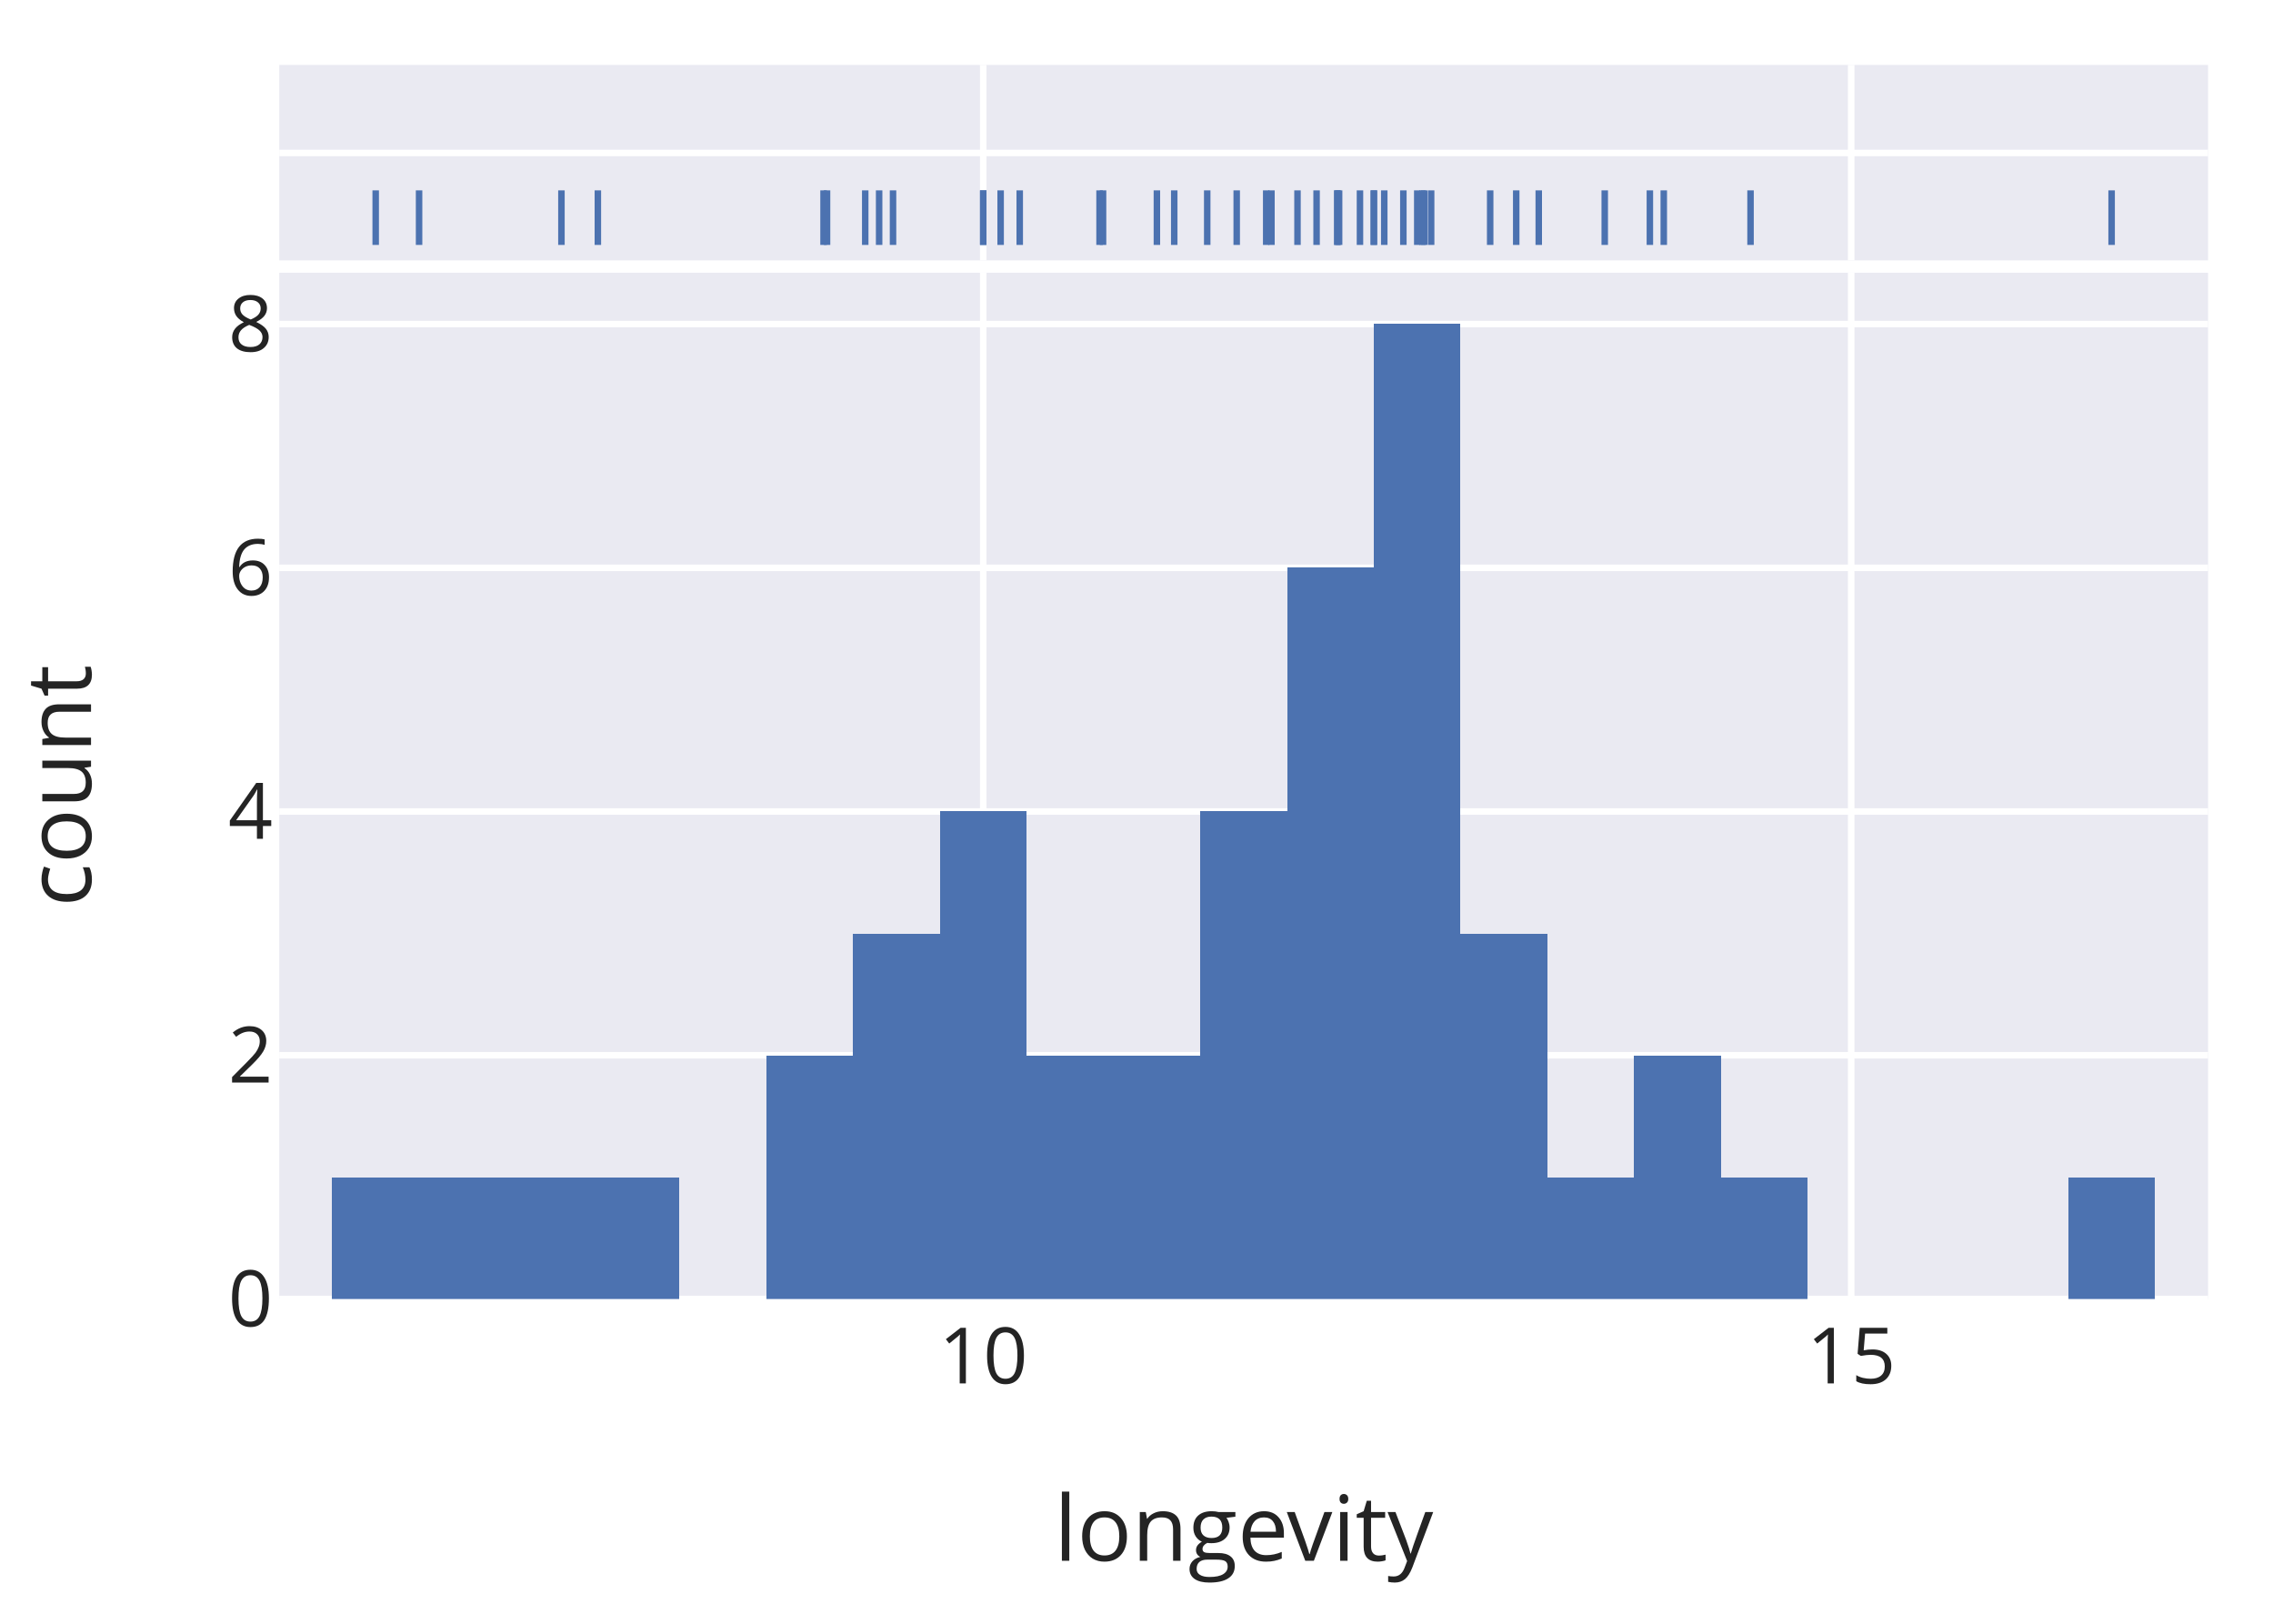
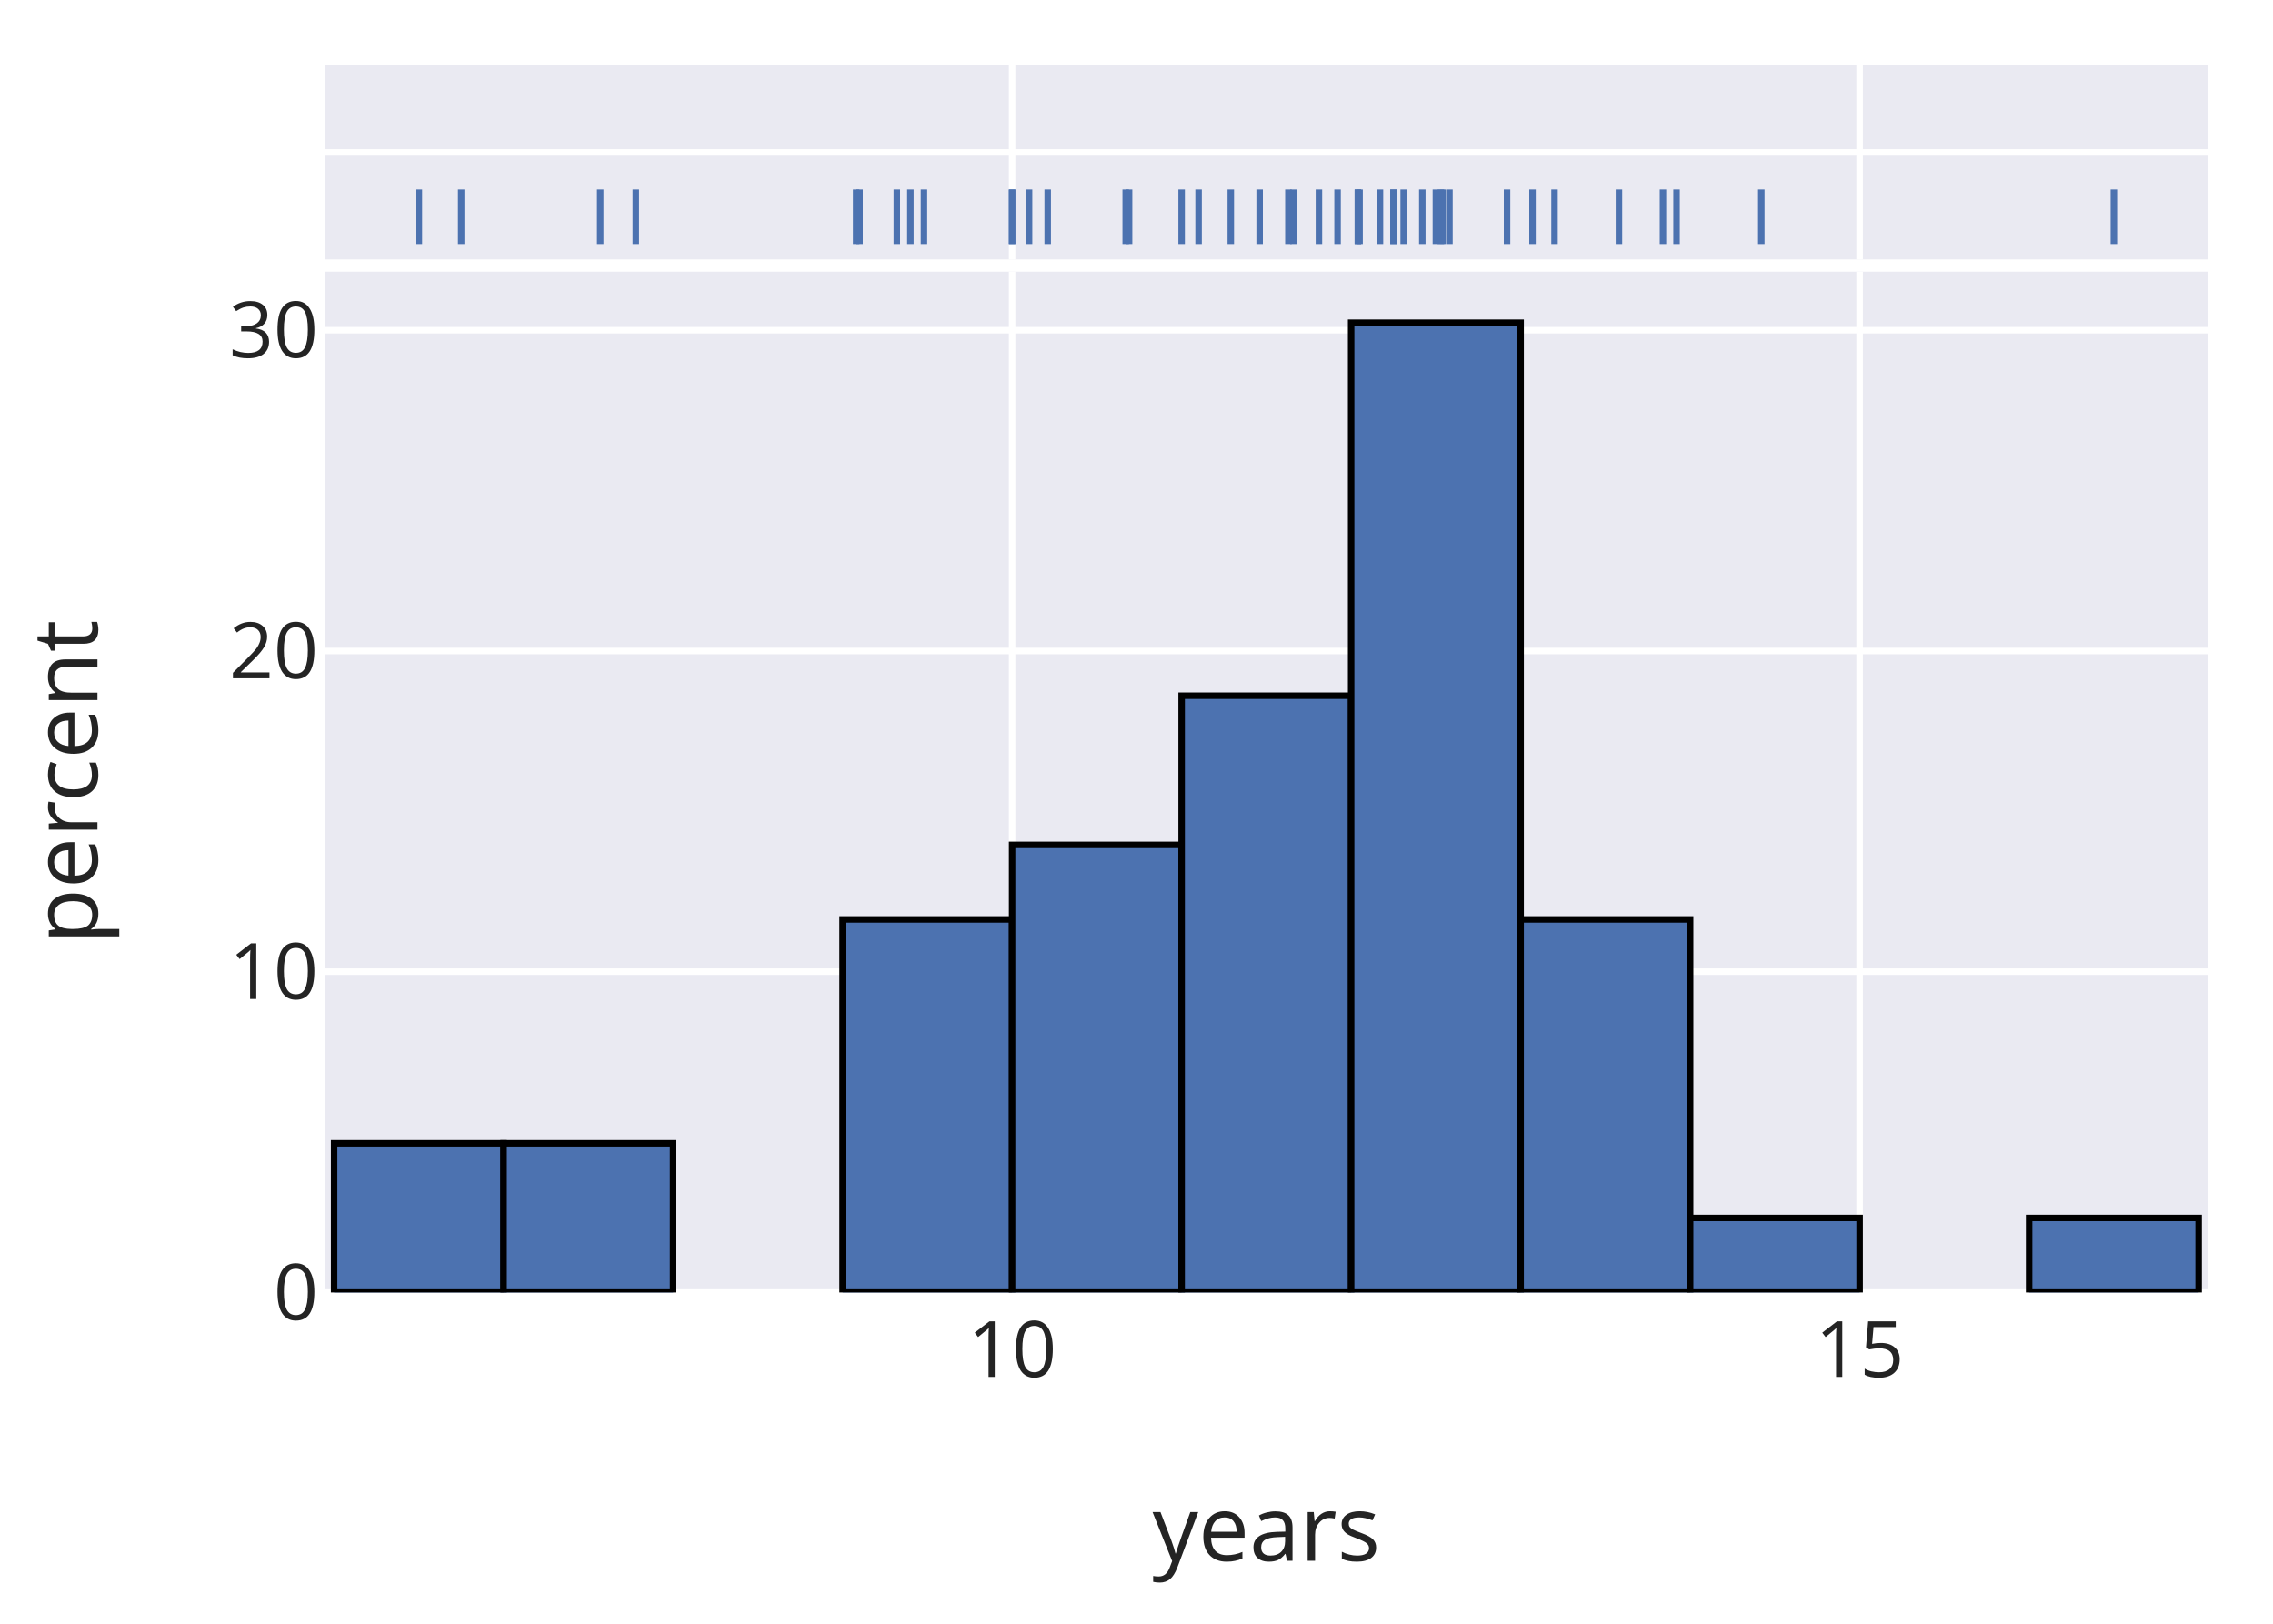
<svg xmlns="http://www.w3.org/2000/svg" class="main-svg" width="350" height="250" style="" viewBox="0 0 350 250">
  <rect x="0" y="0" width="350" height="250" style="fill: rgb(255, 255, 255); fill-opacity: 1;" />
-   <defs id="defs-8aed19">
+   <defs id="defs-de60ee">
    <g class="clips">
-       <clipPath id="clip8aed19xyplot" class="plotclip">
-         <rect width="297" height="158.004" />
-       </clipPath>
-       <clipPath id="clip8aed19x2y2plot" class="plotclip">
-         <rect width="297" height="30.096" />
-       </clipPath>
-       <clipPath class="axesclip" id="clip8aed19x">
-         <rect x="43" y="0" width="297" height="250" />
-       </clipPath>
-       <clipPath class="axesclip" id="clip8aed19y">
-         <rect x="0" y="41.996" width="350" height="158.004" />
-       </clipPath>
-       <clipPath class="axesclip" id="clip8aed19xy">
-         <rect x="43" y="41.996" width="297" height="158.004" />
-       </clipPath>
-       <clipPath class="axesclip" id="clip8aed19y2">
-         <rect x="0" y="10" width="350" height="30.096" />
-       </clipPath>
-       <clipPath class="axesclip" id="clip8aed19xy2">
-         <rect x="43" y="10" width="297" height="30.096" />
-       </clipPath>
-       <clipPath class="axesclip" id="clip8aed19x2">
-         <rect x="43" y="0" width="297" height="250" />
-       </clipPath>
-       <clipPath class="axesclip" id="clip8aed19x2y">
-         <rect x="43" y="41.996" width="297" height="158.004" />
-       </clipPath>
-       <clipPath class="axesclip" id="clip8aed19x2y2">
-         <rect x="43" y="10" width="297" height="30.096" />
+       <clipPath id="clipde60eexyplot" class="plotclip">
+         <rect width="290" height="157.172" />
+       </clipPath>
+       <clipPath id="clipde60eex2y2plot" class="plotclip">
+         <rect width="290" height="29.938" />
+       </clipPath>
+       <clipPath class="axesclip" id="clipde60eex">
+         <rect x="50" y="0" width="290" height="250" />
+       </clipPath>
+       <clipPath class="axesclip" id="clipde60eey">
+         <rect x="0" y="41.828" width="350" height="157.172" />
+       </clipPath>
+       <clipPath class="axesclip" id="clipde60eexy">
+         <rect x="50" y="41.828" width="290" height="157.172" />
+       </clipPath>
+       <clipPath class="axesclip" id="clipde60eey2">
+         <rect x="0" y="10" width="350" height="29.938" />
+       </clipPath>
+       <clipPath class="axesclip" id="clipde60eexy2">
+         <rect x="50" y="10" width="290" height="29.938" />
+       </clipPath>
+       <clipPath class="axesclip" id="clipde60eex2">
+         <rect x="50" y="0" width="290" height="250" />
+       </clipPath>
+       <clipPath class="axesclip" id="clipde60eex2y">
+         <rect x="50" y="41.828" width="290" height="157.172" />
+       </clipPath>
+       <clipPath class="axesclip" id="clipde60eex2y2">
+         <rect x="50" y="10" width="290" height="29.938" />
      </clipPath>
    </g>
    <g class="gradients" />
    <g class="patterns" />
  </defs>
  <g class="bglayer">
-     <rect class="bg" x="43" y="41.996" width="297" height="158.004" style="fill: rgb(234, 234, 242); fill-opacity: 1; stroke-width: 0;" />
-     <rect class="bg" x="43" y="10" width="297" height="30.096" style="fill: rgb(234, 234, 242); fill-opacity: 1; stroke-width: 0;" />
+     <rect class="bg" x="50" y="41.828" width="290" height="157.172" style="fill: rgb(234, 234, 242); fill-opacity: 1; stroke-width: 0;" />
+     <rect class="bg" x="50" y="10" width="290" height="29.938" style="fill: rgb(234, 234, 242); fill-opacity: 1; stroke-width: 0;" />
  </g>
  <g class="layer-below">
    <g class="imagelayer" />
    <g class="shapelayer" />
  </g>
  <g class="cartesianlayer">
    <g class="subplot xy">
      <g class="layer-subplot">
        <g class="shapelayer" />
        <g class="imagelayer" />
      </g>
      <g class="gridlayer">
        <g class="x">
-           <path class="xgrid crisp" transform="translate(151.4,0)" d="M0,41.996v158.004" style="stroke: rgb(255, 255, 255); stroke-opacity: 1; stroke-width: 1px;" />
-           <path class="xgrid crisp" transform="translate(285.05,0)" d="M0,41.996v158.004" style="stroke: rgb(255, 255, 255); stroke-opacity: 1; stroke-width: 1px;" />
+           <path class="xgrid crisp" transform="translate(155.85,0)" d="M0,41.828v157.172" style="stroke: rgb(255, 255, 255); stroke-opacity: 1; stroke-width: 1px;" />
+           <path class="xgrid crisp" transform="translate(286.35,0)" d="M0,41.828v157.172" style="stroke: rgb(255, 255, 255); stroke-opacity: 1; stroke-width: 1px;" />
        </g>
        <g class="y">
-           <path class="ygrid crisp" transform="translate(0,162.476)" d="M43,0h297" style="stroke: rgb(255, 255, 255); stroke-opacity: 1; stroke-width: 1px;" />
-           <path class="ygrid crisp" transform="translate(0,124.946)" d="M43,0h297" style="stroke: rgb(255, 255, 255); stroke-opacity: 1; stroke-width: 1px;" />
-           <path class="ygrid crisp" transform="translate(0,87.426)" d="M43,0h297" style="stroke: rgb(255, 255, 255); stroke-opacity: 1; stroke-width: 1px;" />
-           <path class="ygrid crisp" transform="translate(0,49.896)" d="M43,0h297" style="stroke: rgb(255, 255, 255); stroke-opacity: 1; stroke-width: 1px;" />
+           <path class="ygrid crisp" transform="translate(0,149.6076)" d="M50,0h290" style="stroke: rgb(255, 255, 255); stroke-opacity: 1; stroke-width: 1px;" />
+           <path class="ygrid crisp" transform="translate(0,100.2276)" d="M50,0h290" style="stroke: rgb(255, 255, 255); stroke-opacity: 1; stroke-width: 1px;" />
+           <path class="ygrid crisp" transform="translate(0,50.8376)" d="M50,0h290" style="stroke: rgb(255, 255, 255); stroke-opacity: 1; stroke-width: 1px;" />
        </g>
      </g>
      <g class="zerolinelayer">
-         <path class="yzl zl crisp" transform="translate(0,199.996)" d="M43,0h297" style="stroke: rgb(255, 255, 255); stroke-opacity: 1; stroke-width: 1px;" />
+         <path class="yzl zl crisp" transform="translate(0,198.9976)" d="M50,0h290" style="stroke: rgb(255, 255, 255); stroke-opacity: 1; stroke-width: 1px;" />
      </g>
      <path class="xlines-below" />
      <path class="ylines-below" />
      <g class="overlines-below" />
      <g class="xaxislayer-below" />
      <g class="yaxislayer-below" />
      <g class="overaxes-below" />
-       <g class="plot" transform="translate(43,41.996)" clip-path="url(#clip8aed19xyplot)">
+       <g class="plot" transform="translate(50,41.8276)" clip-path="url(#clipde60eexyplot)">
        <g class="barlayer mlayer">
-           <g class="trace bars" shape-rendering="crispEdges" style="opacity: 1;">
+           <g class="trace bars" style="opacity: 1;">
            <g class="points">
              <g class="point">
-                 <path d="M8.17,158V139.24H21.53V158Z" style="vector-effect: non-scaling-stroke; opacity: 1; stroke-width: 0px; fill: rgb(76, 114, 176); fill-opacity: 1;" />
-               </g>
-               <g class="point">
-                 <path d="M21.53,158V139.24H34.9V158Z" style="vector-effect: non-scaling-stroke; opacity: 1; stroke-width: 0px; fill: rgb(76, 114, 176); fill-opacity: 1;" />
-               </g>
-               <g class="point">
-                 <path d="M34.9,158V139.24H48.26V158Z" style="vector-effect: non-scaling-stroke; opacity: 1; stroke-width: 0px; fill: rgb(76, 114, 176); fill-opacity: 1;" />
-               </g>
-               <g class="point">
-                 <path d="M48.26,158V139.24H61.63V158Z" style="vector-effect: non-scaling-stroke; opacity: 1; stroke-width: 0px; fill: rgb(76, 114, 176); fill-opacity: 1;" />
-               </g>
-               <g class="point">
-                 <path d="M0,0Z" style="vector-effect: non-scaling-stroke; opacity: 1; stroke-width: 0px; fill: rgb(76, 114, 176); fill-opacity: 1;" />
-               </g>
-               <g class="point">
-                 <path d="M74.99,158V120.48H88.36V158Z" style="vector-effect: non-scaling-stroke; opacity: 1; stroke-width: 0px; fill: rgb(76, 114, 176); fill-opacity: 1;" />
-               </g>
-               <g class="point">
-                 <path d="M88.36,158V101.72H101.72V158Z" style="vector-effect: non-scaling-stroke; opacity: 1; stroke-width: 0px; fill: rgb(76, 114, 176); fill-opacity: 1;" />
-               </g>
-               <g class="point">
-                 <path d="M101.72,158V82.95H115.09V158Z" style="vector-effect: non-scaling-stroke; opacity: 1; stroke-width: 0px; fill: rgb(76, 114, 176); fill-opacity: 1;" />
-               </g>
-               <g class="point">
-                 <path d="M115.09,158V120.48H128.45V158Z" style="vector-effect: non-scaling-stroke; opacity: 1; stroke-width: 0px; fill: rgb(76, 114, 176); fill-opacity: 1;" />
-               </g>
-               <g class="point">
-                 <path d="M128.45,158V120.48H141.82V158Z" style="vector-effect: non-scaling-stroke; opacity: 1; stroke-width: 0px; fill: rgb(76, 114, 176); fill-opacity: 1;" />
-               </g>
-               <g class="point">
-                 <path d="M141.82,158V82.95H155.18V158Z" style="vector-effect: non-scaling-stroke; opacity: 1; stroke-width: 0px; fill: rgb(76, 114, 176); fill-opacity: 1;" />
-               </g>
-               <g class="point">
-                 <path d="M155.18,158V45.43H168.55V158Z" style="vector-effect: non-scaling-stroke; opacity: 1; stroke-width: 0px; fill: rgb(76, 114, 176); fill-opacity: 1;" />
-               </g>
-               <g class="point">
-                 <path d="M168.55,158V7.9H181.91V158Z" style="vector-effect: non-scaling-stroke; opacity: 1; stroke-width: 0px; fill: rgb(76, 114, 176); fill-opacity: 1;" />
-               </g>
-               <g class="point">
-                 <path d="M181.91,158V101.72H195.28V158Z" style="vector-effect: non-scaling-stroke; opacity: 1; stroke-width: 0px; fill: rgb(76, 114, 176); fill-opacity: 1;" />
-               </g>
-               <g class="point">
-                 <path d="M195.28,158V139.24H208.64V158Z" style="vector-effect: non-scaling-stroke; opacity: 1; stroke-width: 0px; fill: rgb(76, 114, 176); fill-opacity: 1;" />
-               </g>
-               <g class="point">
-                 <path d="M208.64,158V120.48H222.01V158Z" style="vector-effect: non-scaling-stroke; opacity: 1; stroke-width: 0px; fill: rgb(76, 114, 176); fill-opacity: 1;" />
-               </g>
-               <g class="point">
-                 <path d="M222.01,158V139.24H235.37V158Z" style="vector-effect: non-scaling-stroke; opacity: 1; stroke-width: 0px; fill: rgb(76, 114, 176); fill-opacity: 1;" />
-               </g>
-               <g class="point">
-                 <path d="M0,0Z" style="vector-effect: non-scaling-stroke; opacity: 1; stroke-width: 0px; fill: rgb(76, 114, 176); fill-opacity: 1;" />
-               </g>
-               <g class="point">
-                 <path d="M0,0Z" style="vector-effect: non-scaling-stroke; opacity: 1; stroke-width: 0px; fill: rgb(76, 114, 176); fill-opacity: 1;" />
-               </g>
-               <g class="point">
-                 <path d="M0,0Z" style="vector-effect: non-scaling-stroke; opacity: 1; stroke-width: 0px; fill: rgb(76, 114, 176); fill-opacity: 1;" />
-               </g>
-               <g class="point">
-                 <path d="M275.47,158V139.24H288.83V158Z" style="vector-effect: non-scaling-stroke; opacity: 1; stroke-width: 0px; fill: rgb(76, 114, 176); fill-opacity: 1;" />
+                 <path d="M1.45,157.17V134.2H27.55V157.17Z" style="vector-effect: non-scaling-stroke; opacity: 1; stroke-width: 1px; fill: rgb(76, 114, 176); fill-opacity: 1; stroke: rgb(0, 0, 0); stroke-opacity: 1;" />
+               </g>
+               <g class="point">
+                 <path d="M27.55,157.17V134.2H53.65V157.17Z" style="vector-effect: non-scaling-stroke; opacity: 1; stroke-width: 1px; fill: rgb(76, 114, 176); fill-opacity: 1; stroke: rgb(0, 0, 0); stroke-opacity: 1;" />
+               </g>
+               <g class="point">
+                 <path d="M0,0Z" style="vector-effect: non-scaling-stroke; opacity: 1; stroke-width: 0px; fill: rgb(76, 114, 176); fill-opacity: 1; stroke: rgb(0, 0, 0); stroke-opacity: 1;" />
+               </g>
+               <g class="point">
+                 <path d="M79.75,157.17V99.74H105.85V157.17Z" style="vector-effect: non-scaling-stroke; opacity: 1; stroke-width: 1px; fill: rgb(76, 114, 176); fill-opacity: 1; stroke: rgb(0, 0, 0); stroke-opacity: 1;" />
+               </g>
+               <g class="point">
+                 <path d="M105.85,157.17V88.26H131.95V157.17Z" style="vector-effect: non-scaling-stroke; opacity: 1; stroke-width: 1px; fill: rgb(76, 114, 176); fill-opacity: 1; stroke: rgb(0, 0, 0); stroke-opacity: 1;" />
+               </g>
+               <g class="point">
+                 <path d="M131.95,157.17V65.29H158.05V157.17Z" style="vector-effect: non-scaling-stroke; opacity: 1; stroke-width: 1px; fill: rgb(76, 114, 176); fill-opacity: 1; stroke: rgb(0, 0, 0); stroke-opacity: 1;" />
+               </g>
+               <g class="point">
+                 <path d="M158.05,157.17V7.86H184.15V157.17Z" style="vector-effect: non-scaling-stroke; opacity: 1; stroke-width: 1px; fill: rgb(76, 114, 176); fill-opacity: 1; stroke: rgb(0, 0, 0); stroke-opacity: 1;" />
+               </g>
+               <g class="point">
+                 <path d="M184.15,157.17V99.74H210.25V157.17Z" style="vector-effect: non-scaling-stroke; opacity: 1; stroke-width: 1px; fill: rgb(76, 114, 176); fill-opacity: 1; stroke: rgb(0, 0, 0); stroke-opacity: 1;" />
+               </g>
+               <g class="point">
+                 <path d="M210.25,157.17V145.69H236.35V157.17Z" style="vector-effect: non-scaling-stroke; opacity: 1; stroke-width: 1px; fill: rgb(76, 114, 176); fill-opacity: 1; stroke: rgb(0, 0, 0); stroke-opacity: 1;" />
+               </g>
+               <g class="point">
+                 <path d="M0,0Z" style="vector-effect: non-scaling-stroke; opacity: 1; stroke-width: 0px; fill: rgb(76, 114, 176); fill-opacity: 1; stroke: rgb(0, 0, 0); stroke-opacity: 1;" />
+               </g>
+               <g class="point">
+                 <path d="M262.45,157.17V145.69H288.55V157.17Z" style="vector-effect: non-scaling-stroke; opacity: 1; stroke-width: 1px; fill: rgb(76, 114, 176); fill-opacity: 1; stroke: rgb(0, 0, 0); stroke-opacity: 1;" />
              </g>
            </g>
          </g>
        </g>
      </g>
      <g class="overplot" />
      <path class="xlines-above crisp" d="M0,0" style="fill: none;" />
      <path class="ylines-above crisp" d="M0,0" style="fill: none;" />
      <g class="overlines-above" />
      <g class="xaxislayer-above">
        <g class="xtick">
-           <text text-anchor="middle" x="0" y="213" transform="translate(151.4,0)" style="font-family: 'Open Sans', verdana, arial, sans-serif; font-size: 12px; fill: rgb(36, 36, 36); fill-opacity: 1; white-space: pre; opacity: 1;">10</text>
+           <text text-anchor="middle" x="0" y="212" transform="translate(155.85,0)" style="font-family: 'Open Sans', verdana, arial, sans-serif; font-size: 12px; fill: rgb(36, 36, 36); fill-opacity: 1; white-space: pre; opacity: 1;">10</text>
        </g>
        <g class="xtick">
-           <text text-anchor="middle" x="0" y="213" style="font-family: 'Open Sans', verdana, arial, sans-serif; font-size: 12px; fill: rgb(36, 36, 36); fill-opacity: 1; white-space: pre; opacity: 1;" transform="translate(285.05,0)">15</text>
+           <text text-anchor="middle" x="0" y="212" style="font-family: 'Open Sans', verdana, arial, sans-serif; font-size: 12px; fill: rgb(36, 36, 36); fill-opacity: 1; white-space: pre; opacity: 1;" transform="translate(286.35,0)">15</text>
        </g>
      </g>
      <g class="yaxislayer-above">
        <g class="ytick">
-           <text text-anchor="end" x="42" y="4.2" transform="translate(0,199.996)" style="font-family: 'Open Sans', verdana, arial, sans-serif; font-size: 12px; fill: rgb(36, 36, 36); fill-opacity: 1; white-space: pre; opacity: 1;">0</text>
-         </g>
-         <g class="ytick">
-           <text text-anchor="end" x="42" y="4.2" style="font-family: 'Open Sans', verdana, arial, sans-serif; font-size: 12px; fill: rgb(36, 36, 36); fill-opacity: 1; white-space: pre; opacity: 1;" transform="translate(0,162.476)">2</text>
-         </g>
-         <g class="ytick">
-           <text text-anchor="end" x="42" y="4.2" style="font-family: 'Open Sans', verdana, arial, sans-serif; font-size: 12px; fill: rgb(36, 36, 36); fill-opacity: 1; white-space: pre; opacity: 1;" transform="translate(0,124.946)">4</text>
-         </g>
-         <g class="ytick">
-           <text text-anchor="end" x="42" y="4.2" style="font-family: 'Open Sans', verdana, arial, sans-serif; font-size: 12px; fill: rgb(36, 36, 36); fill-opacity: 1; white-space: pre; opacity: 1;" transform="translate(0,87.426)">6</text>
-         </g>
-         <g class="ytick">
-           <text text-anchor="end" x="42" y="4.2" style="font-family: 'Open Sans', verdana, arial, sans-serif; font-size: 12px; fill: rgb(36, 36, 36); fill-opacity: 1; white-space: pre; opacity: 1;" transform="translate(0,49.896)">8</text>
+           <text text-anchor="end" x="49" y="4.2" transform="translate(0,198.9976)" style="font-family: 'Open Sans', verdana, arial, sans-serif; font-size: 12px; fill: rgb(36, 36, 36); fill-opacity: 1; white-space: pre; opacity: 1;">0</text>
+         </g>
+         <g class="ytick">
+           <text text-anchor="end" x="49" y="4.2" style="font-family: 'Open Sans', verdana, arial, sans-serif; font-size: 12px; fill: rgb(36, 36, 36); fill-opacity: 1; white-space: pre; opacity: 1;" transform="translate(0,149.6076)">10</text>
+         </g>
+         <g class="ytick">
+           <text text-anchor="end" x="49" y="4.2" style="font-family: 'Open Sans', verdana, arial, sans-serif; font-size: 12px; fill: rgb(36, 36, 36); fill-opacity: 1; white-space: pre; opacity: 1;" transform="translate(0,100.2276)">20</text>
+         </g>
+         <g class="ytick">
+           <text text-anchor="end" x="49" y="4.2" style="font-family: 'Open Sans', verdana, arial, sans-serif; font-size: 12px; fill: rgb(36, 36, 36); fill-opacity: 1; white-space: pre; opacity: 1;" transform="translate(0,50.8376)">30</text>
        </g>
      </g>
      <g class="overaxes-above" />
    </g>
    <g class="subplot x2y2">
      <g class="layer-subplot">
        <g class="shapelayer" />
        <g class="imagelayer" />
      </g>
      <g class="gridlayer">
        <g class="x2">
-           <path class="x2grid crisp" transform="translate(151.4,0)" d="M0,10v30.096" style="stroke: rgb(255, 255, 255); stroke-opacity: 1; stroke-width: 1px;" />
-           <path class="x2grid crisp" transform="translate(285.05,0)" d="M0,10v30.096" style="stroke: rgb(255, 255, 255); stroke-opacity: 1; stroke-width: 1px;" />
+           <path class="x2grid crisp" transform="translate(155.85,0)" d="M0,10v29.938" style="stroke: rgb(255, 255, 255); stroke-opacity: 1; stroke-width: 1px;" />
+           <path class="x2grid crisp" transform="translate(286.35,0)" d="M0,10v29.938" style="stroke: rgb(255, 255, 255); stroke-opacity: 1; stroke-width: 1px;" />
        </g>
        <g class="y2">
-           <path class="y2grid crisp" transform="translate(0,23.55)" d="M43,0h297" style="stroke: rgb(255, 255, 255); stroke-opacity: 1; stroke-width: 1px;" />
+           <path class="y2grid crisp" transform="translate(0,23.47)" d="M50,0h290" style="stroke: rgb(255, 255, 255); stroke-opacity: 1; stroke-width: 1px;" />
        </g>
      </g>
      <g class="zerolinelayer" />
      <path class="xlines-below" />
      <path class="ylines-below" />
      <g class="overlines-below" />
      <g class="xaxislayer-below" />
      <g class="yaxislayer-below" />
      <g class="overaxes-below" />
-       <g class="plot" transform="translate(43,10)" clip-path="url(#clip8aed19x2y2plot)">
+       <g class="plot" transform="translate(50,10)" clip-path="url(#clipde60eex2y2plot)">
        <g class="boxlayer mlayer">
          <g class="trace boxes" style="opacity: 1;">
-             <path class="box" d="M156.79,20.19V6.91M109.07,20.19V6.91H175.83V20.19ZM109.07,13.55H14.85M175.83,13.55H226.55M14.85,16.87V10.23M226.55,16.87V10.23" style="vector-effect: non-scaling-stroke; stroke-width: 2px; stroke: rgb(255, 255, 255); stroke-opacity: 0; fill: rgb(255, 255, 255); fill-opacity: 0;" />
+             <path class="box" d="M153.09,20.07V6.87M106.5,20.07V6.87H171.69V20.07ZM106.5,13.47H14.5M171.69,13.47H221.21M14.5,16.77V10.17M221.21,16.77V10.17" style="vector-effect: non-scaling-stroke; stroke-width: 2px; stroke: rgb(255, 255, 255); stroke-opacity: 0; fill: rgb(255, 255, 255); fill-opacity: 0;" />
            <g class="points">
-               <path class="point" transform="translate(14.85,23.51)" d="M0,4.2V-4.2" style="opacity: 1; stroke: rgb(76, 114, 176); stroke-opacity: 1; stroke-width: 1px; fill: none;" />
-               <path class="point" transform="translate(21.53,23.51)" d="M0,4.2V-4.2" style="opacity: 1; stroke: rgb(76, 114, 176); stroke-opacity: 1; stroke-width: 1px; fill: none;" />
-               <path class="point" transform="translate(43.45,23.51)" d="M0,4.2V-4.2" style="opacity: 1; stroke: rgb(76, 114, 176); stroke-opacity: 1; stroke-width: 1px; fill: none;" />
-               <path class="point" transform="translate(49.06,23.51)" d="M0,4.2V-4.2" style="opacity: 1; stroke: rgb(76, 114, 176); stroke-opacity: 1; stroke-width: 1px; fill: none;" />
-               <path class="point" transform="translate(83.81,23.51)" d="M0,4.2V-4.2" style="opacity: 1; stroke: rgb(76, 114, 176); stroke-opacity: 1; stroke-width: 1px; fill: none;" />
-               <path class="point" transform="translate(84.35,23.51)" d="M0,4.2V-4.2" style="opacity: 1; stroke: rgb(76, 114, 176); stroke-opacity: 1; stroke-width: 1px; fill: none;" />
-               <path class="point" transform="translate(90.23,23.51)" d="M0,4.2V-4.2" style="opacity: 1; stroke: rgb(76, 114, 176); stroke-opacity: 1; stroke-width: 1px; fill: none;" />
-               <path class="point" transform="translate(92.37,23.51)" d="M0,4.2V-4.2" style="opacity: 1; stroke: rgb(76, 114, 176); stroke-opacity: 1; stroke-width: 1px; fill: none;" />
-               <path class="point" transform="translate(94.51,23.51)" d="M0,4.2V-4.2" style="opacity: 1; stroke: rgb(76, 114, 176); stroke-opacity: 1; stroke-width: 1px; fill: none;" />
-               <path class="point" transform="translate(108.4,23.51)" d="M0,4.2V-4.2" style="opacity: 1; stroke: rgb(76, 114, 176); stroke-opacity: 1; stroke-width: 1px; fill: none;" />
-               <path class="point" transform="translate(108.4,23.51)" d="M0,4.2V-4.2" style="opacity: 1; stroke: rgb(76, 114, 176); stroke-opacity: 1; stroke-width: 1px; fill: none;" />
-               <path class="point" transform="translate(111.08,23.51)" d="M0,4.2V-4.2" style="opacity: 1; stroke: rgb(76, 114, 176); stroke-opacity: 1; stroke-width: 1px; fill: none;" />
-               <path class="point" transform="translate(114.02,23.51)" d="M0,4.2V-4.2" style="opacity: 1; stroke: rgb(76, 114, 176); stroke-opacity: 1; stroke-width: 1px; fill: none;" />
-               <path class="point" transform="translate(126.31,23.51)" d="M0,4.2V-4.2" style="opacity: 1; stroke: rgb(76, 114, 176); stroke-opacity: 1; stroke-width: 1px; fill: none;" />
-               <path class="point" transform="translate(126.85,23.51)" d="M0,4.2V-4.2" style="opacity: 1; stroke: rgb(76, 114, 176); stroke-opacity: 1; stroke-width: 1px; fill: none;" />
-               <path class="point" transform="translate(135.14,23.51)" d="M0,4.2V-4.2" style="opacity: 1; stroke: rgb(76, 114, 176); stroke-opacity: 1; stroke-width: 1px; fill: none;" />
-               <path class="point" transform="translate(137.81,23.51)" d="M0,4.2V-4.2" style="opacity: 1; stroke: rgb(76, 114, 176); stroke-opacity: 1; stroke-width: 1px; fill: none;" />
-               <path class="point" transform="translate(142.89,23.51)" d="M0,4.2V-4.2" style="opacity: 1; stroke: rgb(76, 114, 176); stroke-opacity: 1; stroke-width: 1px; fill: none;" />
-               <path class="point" transform="translate(147.43,23.51)" d="M0,4.2V-4.2" style="opacity: 1; stroke: rgb(76, 114, 176); stroke-opacity: 1; stroke-width: 1px; fill: none;" />
-               <path class="point" transform="translate(151.97,23.51)" d="M0,4.2V-4.2" style="opacity: 1; stroke: rgb(76, 114, 176); stroke-opacity: 1; stroke-width: 1px; fill: none;" />
-               <path class="point" transform="translate(152.78,23.51)" d="M0,4.2V-4.2" style="opacity: 1; stroke: rgb(76, 114, 176); stroke-opacity: 1; stroke-width: 1px; fill: none;" />
-               <path class="point" transform="translate(156.79,23.51)" d="M0,4.2V-4.2" style="opacity: 1; stroke: rgb(76, 114, 176); stroke-opacity: 1; stroke-width: 1px; fill: none;" />
-               <path class="point" transform="translate(159.73,23.51)" d="M0,4.2V-4.2" style="opacity: 1; stroke: rgb(76, 114, 176); stroke-opacity: 1; stroke-width: 1px; fill: none;" />
-               <path class="point" transform="translate(162.93,23.51)" d="M0,4.2V-4.2" style="opacity: 1; stroke: rgb(76, 114, 176); stroke-opacity: 1; stroke-width: 1px; fill: none;" />
-               <path class="point" transform="translate(162.93,23.51)" d="M0,4.2V-4.2" style="opacity: 1; stroke: rgb(76, 114, 176); stroke-opacity: 1; stroke-width: 1px; fill: none;" />
-               <path class="point" transform="translate(163.2,23.51)" d="M0,4.2V-4.2" style="opacity: 1; stroke: rgb(76, 114, 176); stroke-opacity: 1; stroke-width: 1px; fill: none;" />
-               <path class="point" transform="translate(166.41,23.51)" d="M0,4.2V-4.2" style="opacity: 1; stroke: rgb(76, 114, 176); stroke-opacity: 1; stroke-width: 1px; fill: none;" />
-               <path class="point" transform="translate(168.55,23.51)" d="M0,4.2V-4.2" style="opacity: 1; stroke: rgb(76, 114, 176); stroke-opacity: 1; stroke-width: 1px; fill: none;" />
-               <path class="point" transform="translate(168.55,23.51)" d="M0,4.2V-4.2" style="opacity: 1; stroke: rgb(76, 114, 176); stroke-opacity: 1; stroke-width: 1px; fill: none;" />
-               <path class="point" transform="translate(170.15,23.51)" d="M0,4.2V-4.2" style="opacity: 1; stroke: rgb(76, 114, 176); stroke-opacity: 1; stroke-width: 1px; fill: none;" />
-               <path class="point" transform="translate(173.09,23.51)" d="M0,4.2V-4.2" style="opacity: 1; stroke: rgb(76, 114, 176); stroke-opacity: 1; stroke-width: 1px; fill: none;" />
-               <path class="point" transform="translate(175.23,23.51)" d="M0,4.2V-4.2" style="opacity: 1; stroke: rgb(76, 114, 176); stroke-opacity: 1; stroke-width: 1px; fill: none;" />
-               <path class="point" transform="translate(176.03,23.51)" d="M0,4.2V-4.2" style="opacity: 1; stroke: rgb(76, 114, 176); stroke-opacity: 1; stroke-width: 1px; fill: none;" />
-               <path class="point" transform="translate(176.3,23.51)" d="M0,4.2V-4.2" style="opacity: 1; stroke: rgb(76, 114, 176); stroke-opacity: 1; stroke-width: 1px; fill: none;" />
-               <path class="point" transform="translate(177.37,23.51)" d="M0,4.2V-4.2" style="opacity: 1; stroke: rgb(76, 114, 176); stroke-opacity: 1; stroke-width: 1px; fill: none;" />
-               <path class="point" transform="translate(186.46,23.51)" d="M0,4.2V-4.2" style="opacity: 1; stroke: rgb(76, 114, 176); stroke-opacity: 1; stroke-width: 1px; fill: none;" />
-               <path class="point" transform="translate(190.47,23.51)" d="M0,4.2V-4.2" style="opacity: 1; stroke: rgb(76, 114, 176); stroke-opacity: 1; stroke-width: 1px; fill: none;" />
-               <path class="point" transform="translate(193.94,23.51)" d="M0,4.2V-4.2" style="opacity: 1; stroke: rgb(76, 114, 176); stroke-opacity: 1; stroke-width: 1px; fill: none;" />
-               <path class="point" transform="translate(204.1,23.51)" d="M0,4.2V-4.2" style="opacity: 1; stroke: rgb(76, 114, 176); stroke-opacity: 1; stroke-width: 1px; fill: none;" />
-               <path class="point" transform="translate(211.05,23.51)" d="M0,4.2V-4.2" style="opacity: 1; stroke: rgb(76, 114, 176); stroke-opacity: 1; stroke-width: 1px; fill: none;" />
-               <path class="point" transform="translate(213.19,23.51)" d="M0,4.2V-4.2" style="opacity: 1; stroke: rgb(76, 114, 176); stroke-opacity: 1; stroke-width: 1px; fill: none;" />
-               <path class="point" transform="translate(226.55,23.51)" d="M0,4.2V-4.2" style="opacity: 1; stroke: rgb(76, 114, 176); stroke-opacity: 1; stroke-width: 1px; fill: none;" />
-               <path class="point" transform="translate(282.15,23.51)" d="M0,4.2V-4.2" style="opacity: 1; stroke: rgb(76, 114, 176); stroke-opacity: 1; stroke-width: 1px; fill: none;" />
+               <path class="point" transform="translate(14.5,23.37)" d="M0,4.2V-4.2" style="opacity: 1; stroke: rgb(76, 114, 176); stroke-opacity: 1; stroke-width: 1px; fill: none;" />
+               <path class="point" transform="translate(21.02,23.37)" d="M0,4.2V-4.2" style="opacity: 1; stroke: rgb(76, 114, 176); stroke-opacity: 1; stroke-width: 1px; fill: none;" />
+               <path class="point" transform="translate(42.43,23.37)" d="M0,4.2V-4.2" style="opacity: 1; stroke: rgb(76, 114, 176); stroke-opacity: 1; stroke-width: 1px; fill: none;" />
+               <path class="point" transform="translate(47.91,23.37)" d="M0,4.2V-4.2" style="opacity: 1; stroke: rgb(76, 114, 176); stroke-opacity: 1; stroke-width: 1px; fill: none;" />
+               <path class="point" transform="translate(81.84,23.37)" d="M0,4.2V-4.2" style="opacity: 1; stroke: rgb(76, 114, 176); stroke-opacity: 1; stroke-width: 1px; fill: none;" />
+               <path class="point" transform="translate(82.36,23.37)" d="M0,4.2V-4.2" style="opacity: 1; stroke: rgb(76, 114, 176); stroke-opacity: 1; stroke-width: 1px; fill: none;" />
+               <path class="point" transform="translate(88.1,23.37)" d="M0,4.2V-4.2" style="opacity: 1; stroke: rgb(76, 114, 176); stroke-opacity: 1; stroke-width: 1px; fill: none;" />
+               <path class="point" transform="translate(90.19,23.37)" d="M0,4.2V-4.2" style="opacity: 1; stroke: rgb(76, 114, 176); stroke-opacity: 1; stroke-width: 1px; fill: none;" />
+               <path class="point" transform="translate(92.28,23.37)" d="M0,4.2V-4.2" style="opacity: 1; stroke: rgb(76, 114, 176); stroke-opacity: 1; stroke-width: 1px; fill: none;" />
+               <path class="point" transform="translate(105.85,23.37)" d="M0,4.2V-4.2" style="opacity: 1; stroke: rgb(76, 114, 176); stroke-opacity: 1; stroke-width: 1px; fill: none;" />
+               <path class="point" transform="translate(105.85,23.37)" d="M0,4.2V-4.2" style="opacity: 1; stroke: rgb(76, 114, 176); stroke-opacity: 1; stroke-width: 1px; fill: none;" />
+               <path class="point" transform="translate(108.46,23.37)" d="M0,4.2V-4.2" style="opacity: 1; stroke: rgb(76, 114, 176); stroke-opacity: 1; stroke-width: 1px; fill: none;" />
+               <path class="point" transform="translate(111.33,23.37)" d="M0,4.2V-4.2" style="opacity: 1; stroke: rgb(76, 114, 176); stroke-opacity: 1; stroke-width: 1px; fill: none;" />
+               <path class="point" transform="translate(123.34,23.37)" d="M0,4.2V-4.2" style="opacity: 1; stroke: rgb(76, 114, 176); stroke-opacity: 1; stroke-width: 1px; fill: none;" />
+               <path class="point" transform="translate(123.86,23.37)" d="M0,4.2V-4.2" style="opacity: 1; stroke: rgb(76, 114, 176); stroke-opacity: 1; stroke-width: 1px; fill: none;" />
+               <path class="point" transform="translate(131.95,23.37)" d="M0,4.2V-4.2" style="opacity: 1; stroke: rgb(76, 114, 176); stroke-opacity: 1; stroke-width: 1px; fill: none;" />
+               <path class="point" transform="translate(134.56,23.37)" d="M0,4.2V-4.2" style="opacity: 1; stroke: rgb(76, 114, 176); stroke-opacity: 1; stroke-width: 1px; fill: none;" />
+               <path class="point" transform="translate(139.52,23.37)" d="M0,4.2V-4.2" style="opacity: 1; stroke: rgb(76, 114, 176); stroke-opacity: 1; stroke-width: 1px; fill: none;" />
+               <path class="point" transform="translate(143.96,23.37)" d="M0,4.2V-4.2" style="opacity: 1; stroke: rgb(76, 114, 176); stroke-opacity: 1; stroke-width: 1px; fill: none;" />
+               <path class="point" transform="translate(148.39,23.37)" d="M0,4.2V-4.2" style="opacity: 1; stroke: rgb(76, 114, 176); stroke-opacity: 1; stroke-width: 1px; fill: none;" />
+               <path class="point" transform="translate(149.18,23.37)" d="M0,4.2V-4.2" style="opacity: 1; stroke: rgb(76, 114, 176); stroke-opacity: 1; stroke-width: 1px; fill: none;" />
+               <path class="point" transform="translate(153.09,23.37)" d="M0,4.2V-4.2" style="opacity: 1; stroke: rgb(76, 114, 176); stroke-opacity: 1; stroke-width: 1px; fill: none;" />
+               <path class="point" transform="translate(155.96,23.37)" d="M0,4.2V-4.2" style="opacity: 1; stroke: rgb(76, 114, 176); stroke-opacity: 1; stroke-width: 1px; fill: none;" />
+               <path class="point" transform="translate(159.09,23.37)" d="M0,4.2V-4.2" style="opacity: 1; stroke: rgb(76, 114, 176); stroke-opacity: 1; stroke-width: 1px; fill: none;" />
+               <path class="point" transform="translate(159.09,23.37)" d="M0,4.2V-4.2" style="opacity: 1; stroke: rgb(76, 114, 176); stroke-opacity: 1; stroke-width: 1px; fill: none;" />
+               <path class="point" transform="translate(159.35,23.37)" d="M0,4.2V-4.2" style="opacity: 1; stroke: rgb(76, 114, 176); stroke-opacity: 1; stroke-width: 1px; fill: none;" />
+               <path class="point" transform="translate(162.49,23.37)" d="M0,4.2V-4.2" style="opacity: 1; stroke: rgb(76, 114, 176); stroke-opacity: 1; stroke-width: 1px; fill: none;" />
+               <path class="point" transform="translate(164.57,23.37)" d="M0,4.2V-4.2" style="opacity: 1; stroke: rgb(76, 114, 176); stroke-opacity: 1; stroke-width: 1px; fill: none;" />
+               <path class="point" transform="translate(164.57,23.37)" d="M0,4.2V-4.2" style="opacity: 1; stroke: rgb(76, 114, 176); stroke-opacity: 1; stroke-width: 1px; fill: none;" />
+               <path class="point" transform="translate(166.14,23.37)" d="M0,4.2V-4.2" style="opacity: 1; stroke: rgb(76, 114, 176); stroke-opacity: 1; stroke-width: 1px; fill: none;" />
+               <path class="point" transform="translate(169.01,23.37)" d="M0,4.2V-4.2" style="opacity: 1; stroke: rgb(76, 114, 176); stroke-opacity: 1; stroke-width: 1px; fill: none;" />
+               <path class="point" transform="translate(171.1,23.37)" d="M0,4.2V-4.2" style="opacity: 1; stroke: rgb(76, 114, 176); stroke-opacity: 1; stroke-width: 1px; fill: none;" />
+               <path class="point" transform="translate(171.88,23.37)" d="M0,4.2V-4.2" style="opacity: 1; stroke: rgb(76, 114, 176); stroke-opacity: 1; stroke-width: 1px; fill: none;" />
+               <path class="point" transform="translate(172.14,23.37)" d="M0,4.2V-4.2" style="opacity: 1; stroke: rgb(76, 114, 176); stroke-opacity: 1; stroke-width: 1px; fill: none;" />
+               <path class="point" transform="translate(173.19,23.37)" d="M0,4.2V-4.2" style="opacity: 1; stroke: rgb(76, 114, 176); stroke-opacity: 1; stroke-width: 1px; fill: none;" />
+               <path class="point" transform="translate(182.06,23.37)" d="M0,4.2V-4.2" style="opacity: 1; stroke: rgb(76, 114, 176); stroke-opacity: 1; stroke-width: 1px; fill: none;" />
+               <path class="point" transform="translate(185.98,23.37)" d="M0,4.2V-4.2" style="opacity: 1; stroke: rgb(76, 114, 176); stroke-opacity: 1; stroke-width: 1px; fill: none;" />
+               <path class="point" transform="translate(189.37,23.37)" d="M0,4.2V-4.2" style="opacity: 1; stroke: rgb(76, 114, 176); stroke-opacity: 1; stroke-width: 1px; fill: none;" />
+               <path class="point" transform="translate(199.29,23.37)" d="M0,4.2V-4.2" style="opacity: 1; stroke: rgb(76, 114, 176); stroke-opacity: 1; stroke-width: 1px; fill: none;" />
+               <path class="point" transform="translate(206.07,23.37)" d="M0,4.2V-4.2" style="opacity: 1; stroke: rgb(76, 114, 176); stroke-opacity: 1; stroke-width: 1px; fill: none;" />
+               <path class="point" transform="translate(208.16,23.37)" d="M0,4.2V-4.2" style="opacity: 1; stroke: rgb(76, 114, 176); stroke-opacity: 1; stroke-width: 1px; fill: none;" />
+               <path class="point" transform="translate(221.21,23.37)" d="M0,4.2V-4.2" style="opacity: 1; stroke: rgb(76, 114, 176); stroke-opacity: 1; stroke-width: 1px; fill: none;" />
+               <path class="point" transform="translate(275.5,23.37)" d="M0,4.2V-4.2" style="opacity: 1; stroke: rgb(76, 114, 176); stroke-opacity: 1; stroke-width: 1px; fill: none;" />
            </g>
          </g>
        </g>
      </g>
      <g class="overplot" />
      <path class="xlines-above crisp" d="M0,0" style="fill: none;" />
      <path class="ylines-above crisp" d="M0,0" style="fill: none;" />
      <g class="overlines-above" />
      <g class="xaxislayer-above" />
      <g class="yaxislayer-above" />
      <g class="overaxes-above" />
    </g>
  </g>
  <g class="polarlayer" />
  <g class="smithlayer" />
  <g class="ternarylayer" />
  <g class="geolayer" />
  <g class="funnelarealayer" />
  <g class="pielayer" />
  <g class="iciclelayer" />
  <g class="treemaplayer" />
  <g class="sunburstlayer" />
  <g class="glimages" />
-   <defs id="topdefs-8aed19">
+   <defs id="topdefs-de60ee">
    <g class="clips" />
  </defs>
  <g class="layer-above">
    <g class="imagelayer" />
    <g class="shapelayer" />
  </g>
  <g class="infolayer">
    <g class="g-gtitle" />
    <g class="g-xtitle">
-       <text class="xtitle" x="191.5" y="240.3" text-anchor="middle" style="font-family: 'Open Sans', verdana, arial, sans-serif; font-size: 14px; fill: rgb(36, 36, 36); opacity: 1; font-weight: normal; white-space: pre;">longevity</text>
+       <text class="xtitle" x="195" y="240.3" text-anchor="middle" style="font-family: 'Open Sans', verdana, arial, sans-serif; font-size: 14px; fill: rgb(36, 36, 36); opacity: 1; font-weight: normal; white-space: pre;">years</text>
    </g>
    <g class="g-x2title" />
-     <g class="g-ytitle" transform="translate(4.454102,0)">
-       <text class="ytitle" transform="rotate(-90,9.559375,120.998)" x="9.559" y="120.998" text-anchor="middle" style="font-family: 'Open Sans', verdana, arial, sans-serif; font-size: 14px; fill: rgb(36, 36, 36); opacity: 1; font-weight: normal; white-space: pre;">count</text>
+     <g class="g-ytitle" transform="translate(4.541992,0)">
+       <text class="ytitle" transform="rotate(-90,10.46563,120.4138)" x="10.466" y="120.414" text-anchor="middle" style="font-family: 'Open Sans', verdana, arial, sans-serif; font-size: 14px; fill: rgb(36, 36, 36); opacity: 1; font-weight: normal; white-space: pre;">percent</text>
    </g>
    <g class="g-y2title" />
  </g>
</svg>
